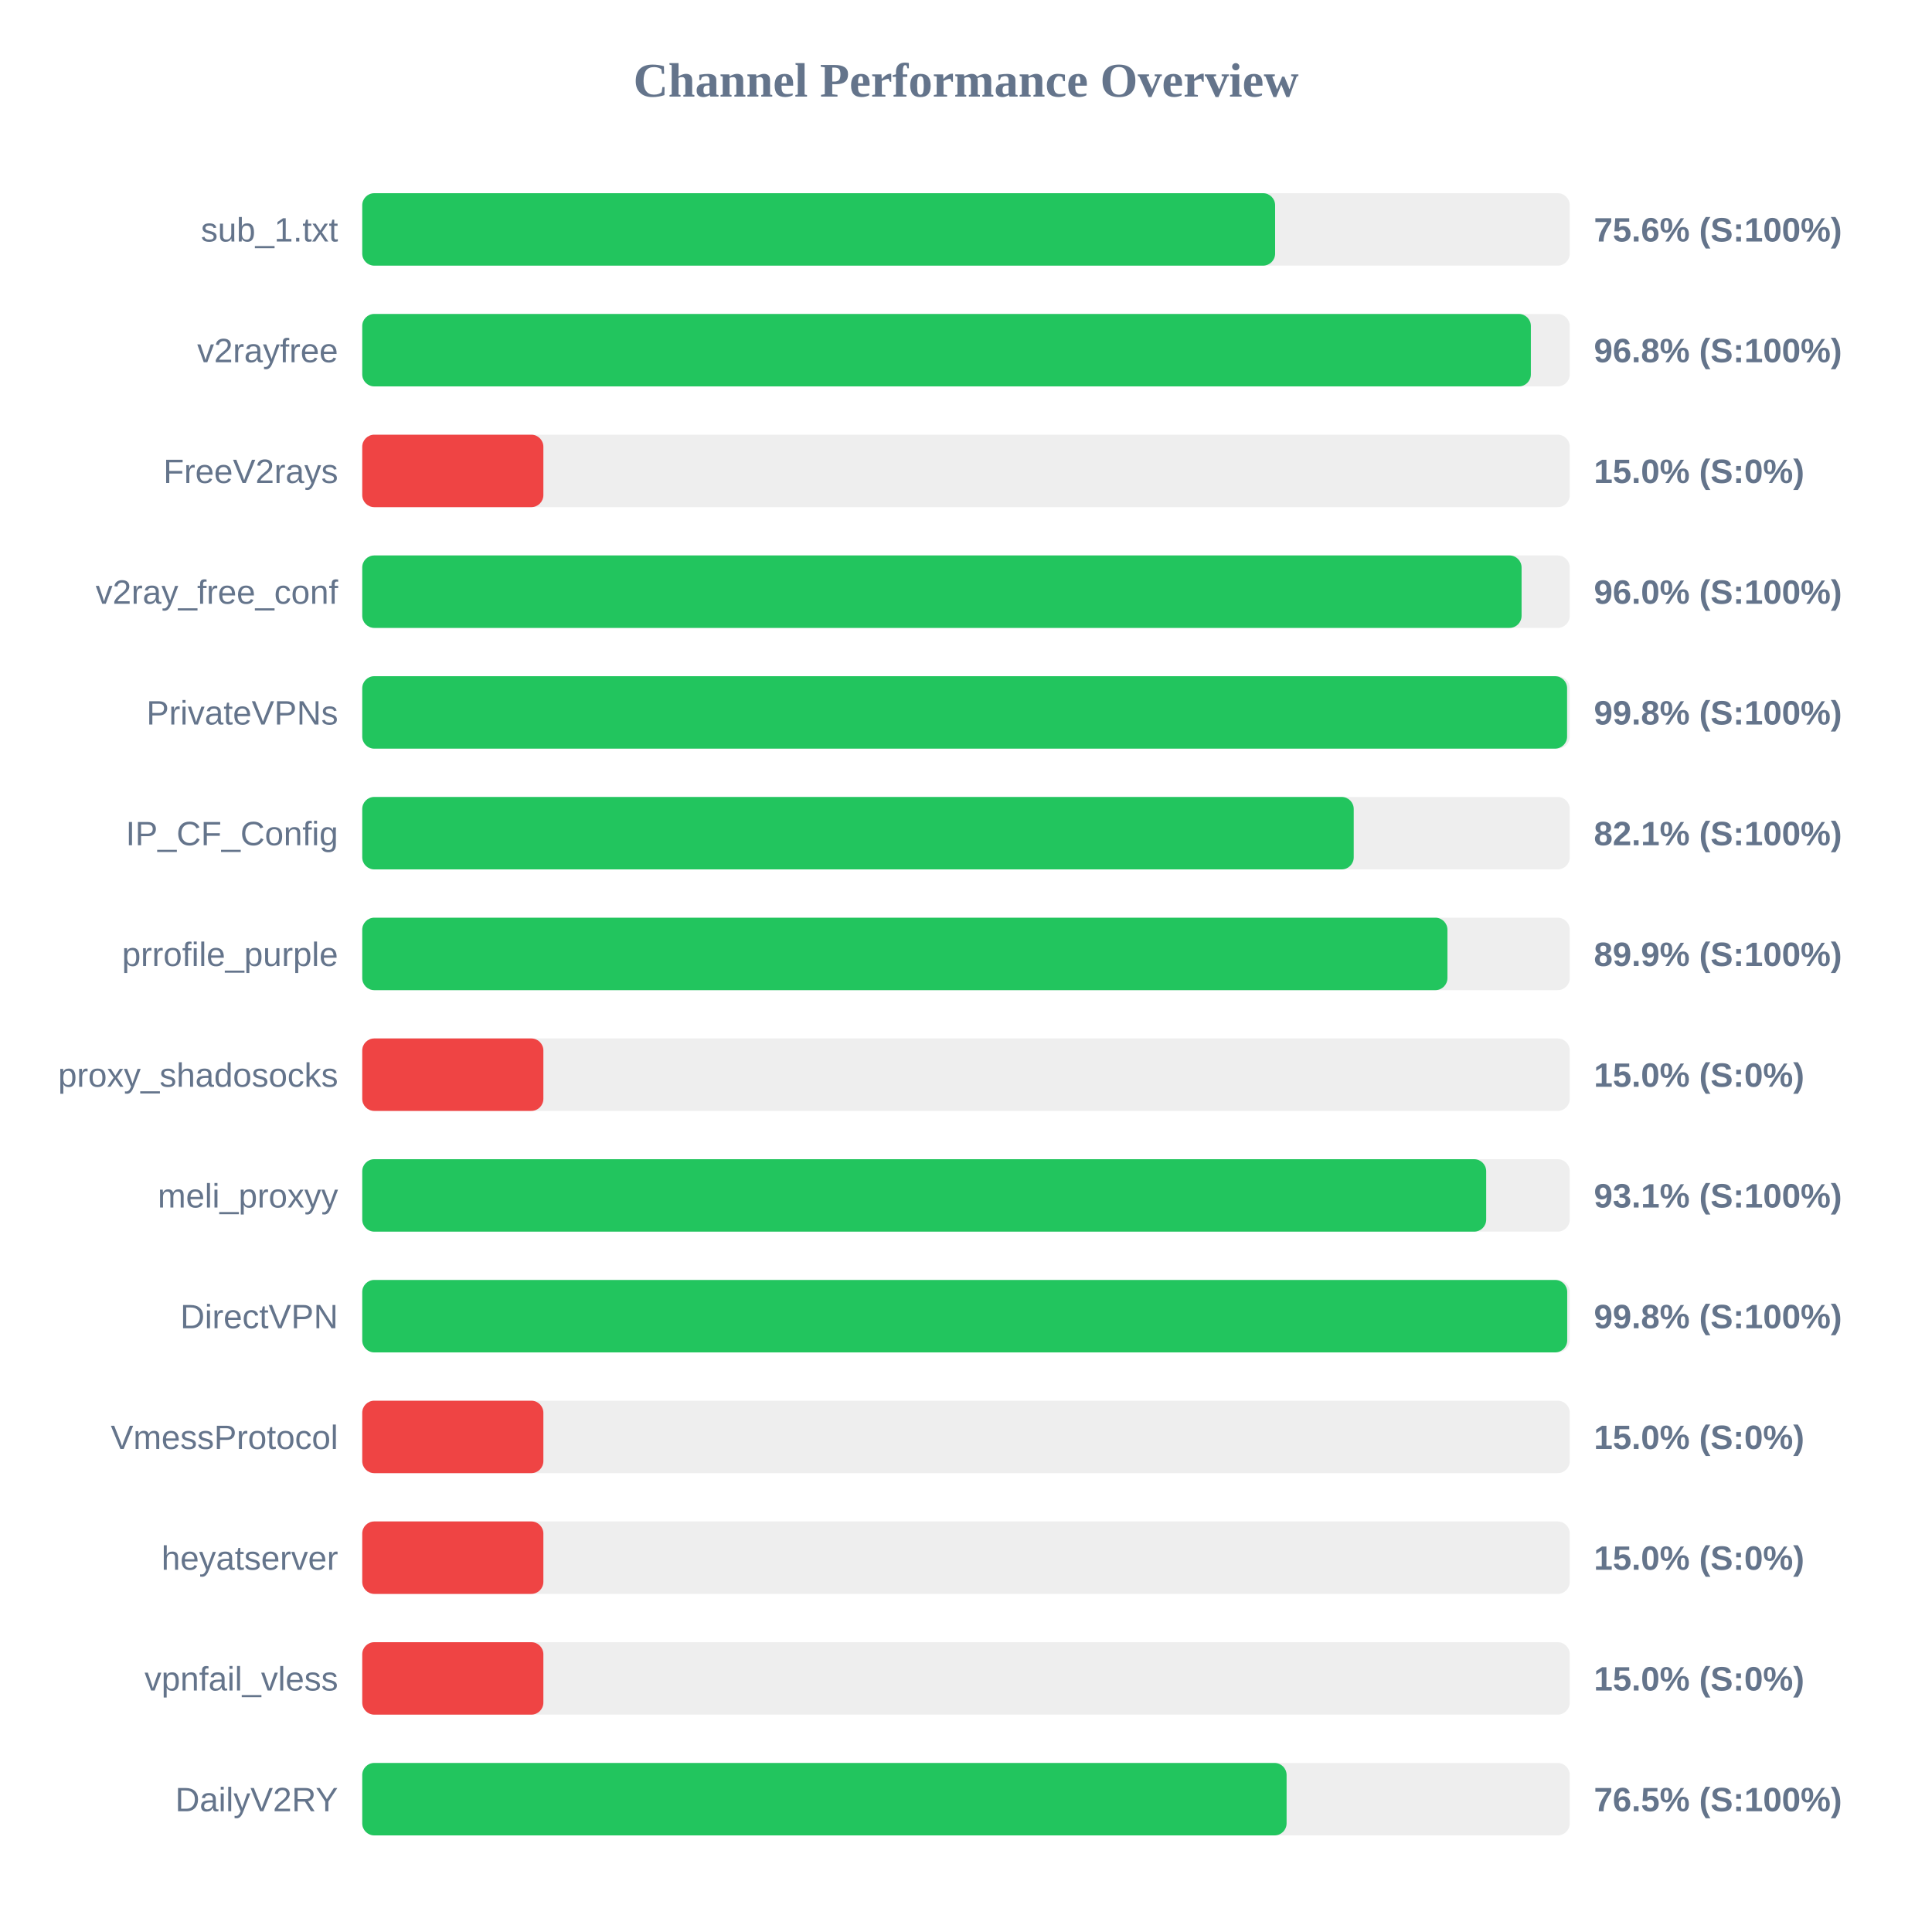
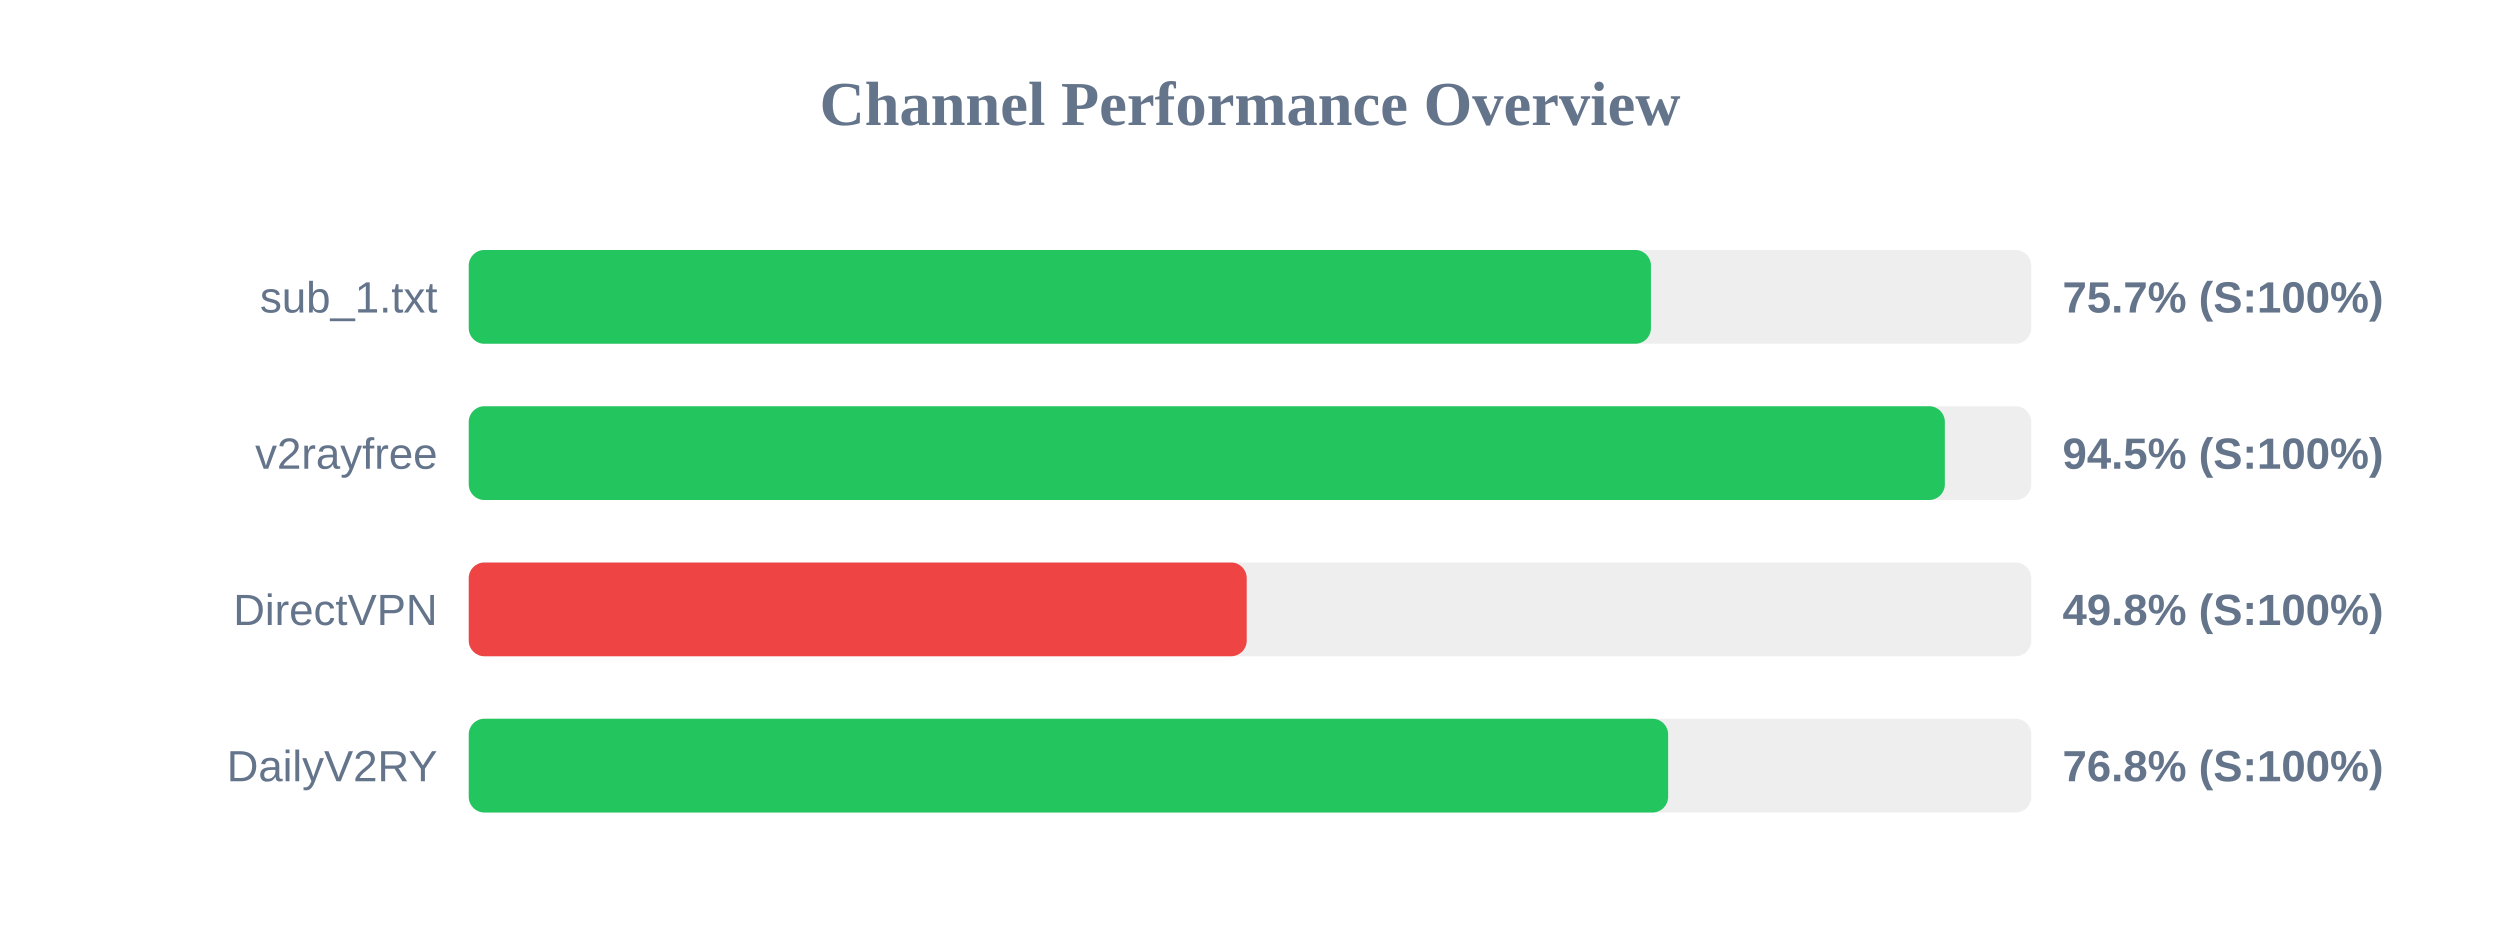
- <svg xmlns="http://www.w3.org/2000/svg" width="800" height="800" version="1.1">
+ <svg xmlns="http://www.w3.org/2000/svg" width="800" height="300" version="1.1">
  <style>
        .row { font: 14px Arial; fill: #64748b; }
        .score { font: bold 14px Arial; fill: #64748b; }
    </style>
  <text x="400" y="40" text-anchor="middle" font-size="20px" font-weight="bold" fill="#64748b">Channel Performance Overview</text>
  <rect x="150" y="80" width="500" height="30" fill="#eee" rx="5" />
-   <rect x="150" y="80" width="378.0" height="30" fill="#22c55e" rx="5" />
+   <rect x="150" y="80" width="378.3" height="30" fill="#22c55e" rx="5" />
  <text x="140" y="100" text-anchor="end" class="row">sub_1.txt</text>
-   <text x="660" y="100" text-anchor="start" class="score">75.6% (S:100%)</text>
+   <text x="660" y="100" text-anchor="start" class="score">75.7% (S:100%)</text>
  <rect x="150" y="130" width="500" height="30" fill="#eee" rx="5" />
-   <rect x="150" y="130" width="483.9" height="30" fill="#22c55e" rx="5" />
+   <rect x="150" y="130" width="472.35" height="30" fill="#22c55e" rx="5" />
  <text x="140" y="150" text-anchor="end" class="row">v2rayfree</text>
-   <text x="660" y="150" text-anchor="start" class="score">96.8% (S:100%)</text>
+   <text x="660" y="150" text-anchor="start" class="score">94.5% (S:100%)</text>
  <rect x="150" y="180" width="500" height="30" fill="#eee" rx="5" />
-   <rect x="150" y="180" width="75.0" height="30" fill="#ef4444" rx="5" />
-   <text x="140" y="200" text-anchor="end" class="row">FreeV2rays</text>
-   <text x="660" y="200" text-anchor="start" class="score">15.0% (S:0%)</text>
+   <rect x="150" y="180" width="248.95" height="30" fill="#ef4444" rx="5" />
+   <text x="140" y="200" text-anchor="end" class="row">DirectVPN</text>
+   <text x="660" y="200" text-anchor="start" class="score">49.8% (S:100%)</text>
  <rect x="150" y="230" width="500" height="30" fill="#eee" rx="5" />
-   <rect x="150" y="230" width="480.05" height="30" fill="#22c55e" rx="5" />
-   <text x="140" y="250" text-anchor="end" class="row">v2ray_free_conf</text>
-   <text x="660" y="250" text-anchor="start" class="score">96.0% (S:100%)</text>
-   <rect x="150" y="280" width="500" height="30" fill="#eee" rx="5" />
-   <rect x="150" y="280" width="498.9" height="30" fill="#22c55e" rx="5" />
-   <text x="140" y="300" text-anchor="end" class="row">PrivateVPNs</text>
-   <text x="660" y="300" text-anchor="start" class="score">99.8% (S:100%)</text>
-   <rect x="150" y="330" width="500" height="30" fill="#eee" rx="5" />
-   <rect x="150" y="330" width="410.55" height="30" fill="#22c55e" rx="5" />
-   <text x="140" y="350" text-anchor="end" class="row">IP_CF_Config</text>
-   <text x="660" y="350" text-anchor="start" class="score">82.1% (S:100%)</text>
-   <rect x="150" y="380" width="500" height="30" fill="#eee" rx="5" />
-   <rect x="150" y="380" width="449.35" height="30" fill="#22c55e" rx="5" />
-   <text x="140" y="400" text-anchor="end" class="row">prrofile_purple</text>
-   <text x="660" y="400" text-anchor="start" class="score">89.9% (S:100%)</text>
-   <rect x="150" y="430" width="500" height="30" fill="#eee" rx="5" />
-   <rect x="150" y="430" width="75.0" height="30" fill="#ef4444" rx="5" />
-   <text x="140" y="450" text-anchor="end" class="row">proxy_shadosocks</text>
-   <text x="660" y="450" text-anchor="start" class="score">15.0% (S:0%)</text>
-   <rect x="150" y="480" width="500" height="30" fill="#eee" rx="5" />
-   <rect x="150" y="480" width="465.4" height="30" fill="#22c55e" rx="5" />
-   <text x="140" y="500" text-anchor="end" class="row">meli_proxyy</text>
-   <text x="660" y="500" text-anchor="start" class="score">93.1% (S:100%)</text>
-   <rect x="150" y="530" width="500" height="30" fill="#eee" rx="5" />
-   <rect x="150" y="530" width="498.95" height="30" fill="#22c55e" rx="5" />
-   <text x="140" y="550" text-anchor="end" class="row">DirectVPN</text>
-   <text x="660" y="550" text-anchor="start" class="score">99.8% (S:100%)</text>
-   <rect x="150" y="580" width="500" height="30" fill="#eee" rx="5" />
-   <rect x="150" y="580" width="75.0" height="30" fill="#ef4444" rx="5" />
-   <text x="140" y="600" text-anchor="end" class="row">VmessProtocol</text>
-   <text x="660" y="600" text-anchor="start" class="score">15.0% (S:0%)</text>
-   <rect x="150" y="630" width="500" height="30" fill="#eee" rx="5" />
-   <rect x="150" y="630" width="75.0" height="30" fill="#ef4444" rx="5" />
-   <text x="140" y="650" text-anchor="end" class="row">heyatserver</text>
-   <text x="660" y="650" text-anchor="start" class="score">15.0% (S:0%)</text>
-   <rect x="150" y="680" width="500" height="30" fill="#eee" rx="5" />
-   <rect x="150" y="680" width="75.0" height="30" fill="#ef4444" rx="5" />
-   <text x="140" y="700" text-anchor="end" class="row">vpnfail_vless</text>
-   <text x="660" y="700" text-anchor="start" class="score">15.0% (S:0%)</text>
-   <rect x="150" y="730" width="500" height="30" fill="#eee" rx="5" />
-   <rect x="150" y="730" width="382.75" height="30" fill="#22c55e" rx="5" />
-   <text x="140" y="750" text-anchor="end" class="row">DailyV2RY</text>
-   <text x="660" y="750" text-anchor="start" class="score">76.5% (S:100%)</text>
+   <rect x="150" y="230" width="383.8" height="30" fill="#22c55e" rx="5" />
+   <text x="140" y="250" text-anchor="end" class="row">DailyV2RY</text>
+   <text x="660" y="250" text-anchor="start" class="score">76.8% (S:100%)</text>
</svg>
